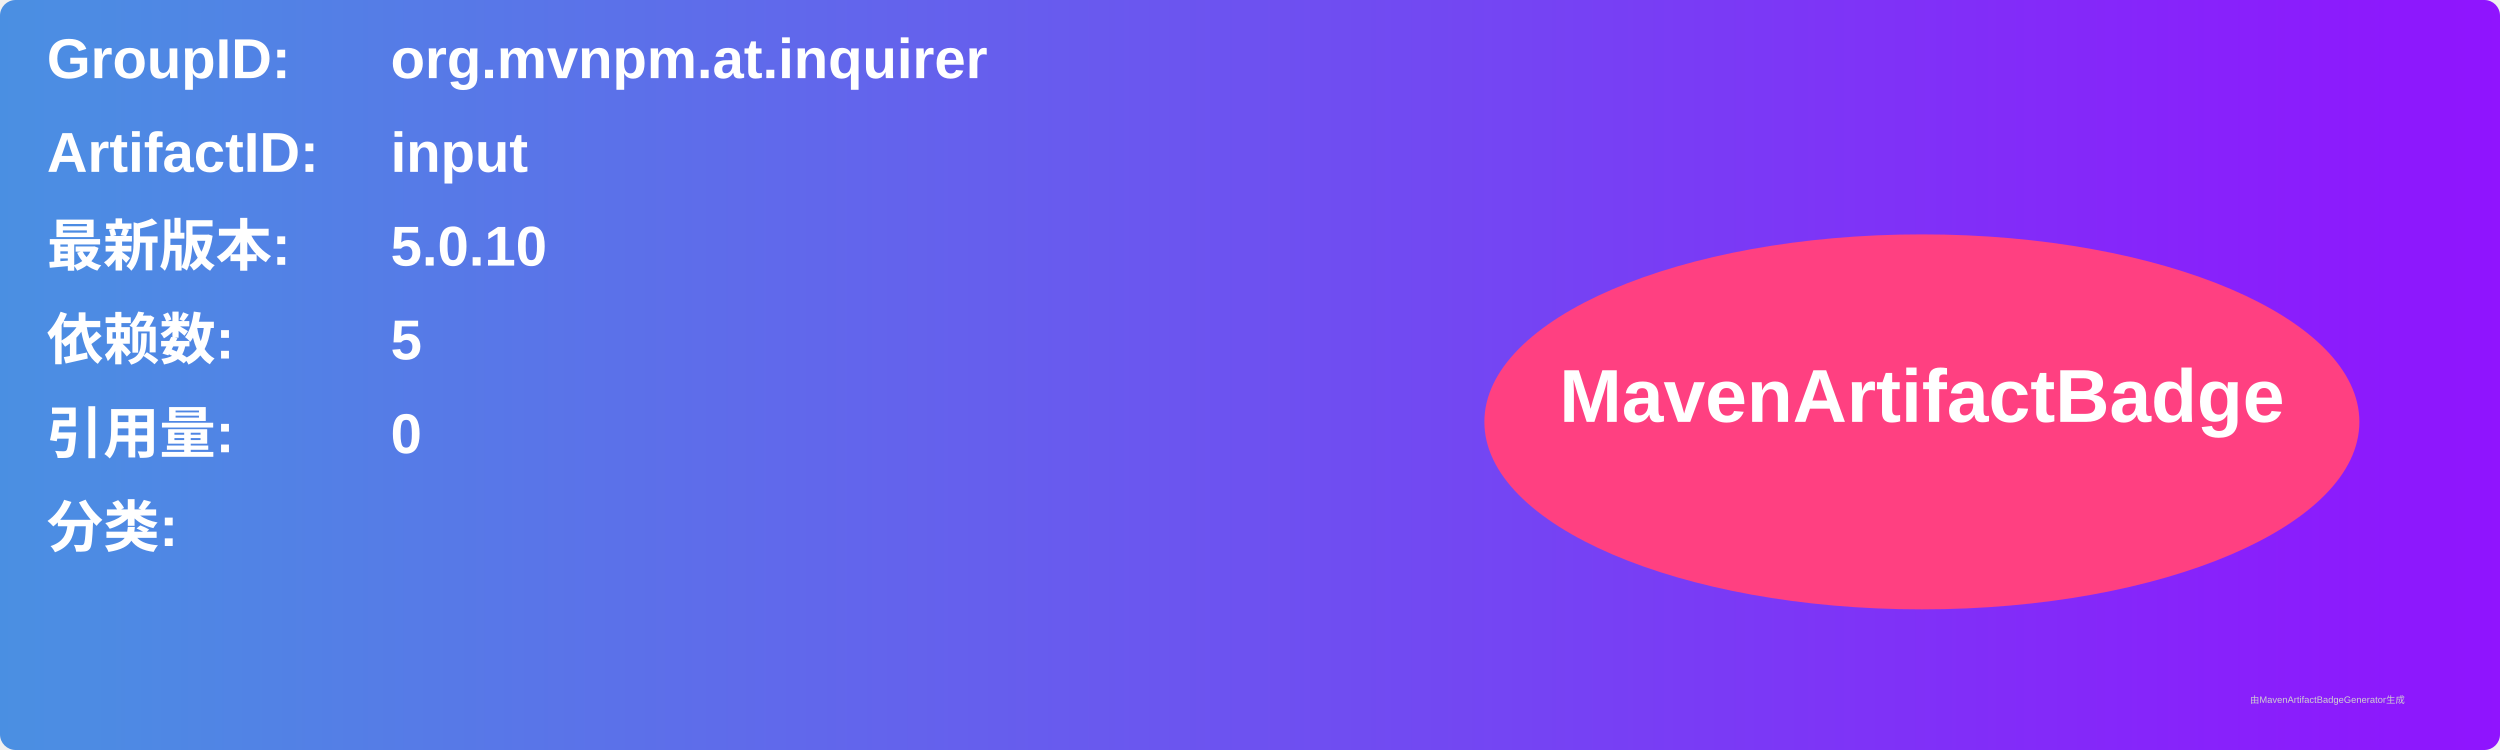
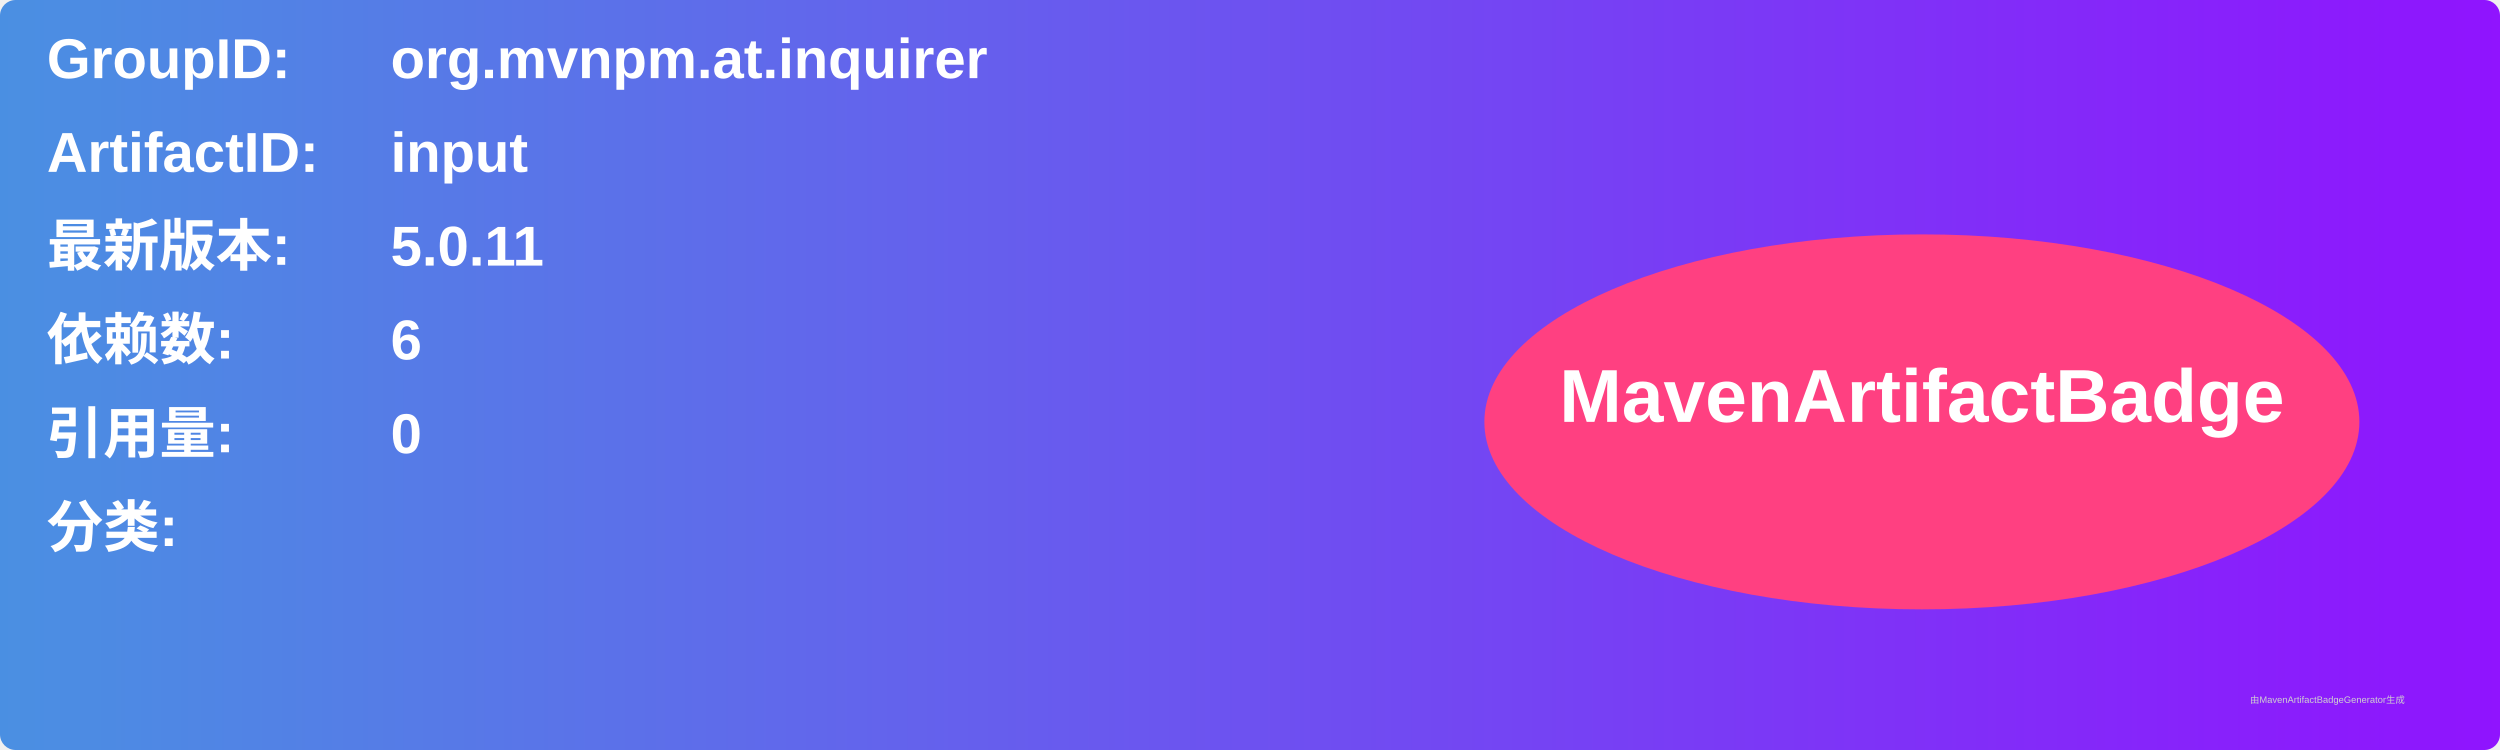
<svg xmlns="http://www.w3.org/2000/svg" width="800" height="240" viewBox="0 0 800 240">
  <linearGradient id="grad" x1="0%" y1="0%" x2="100%" y2="0%">
    <stop offset="0%" stop-color="#4a90e2" />
    <stop offset="100%" stop-color="#9013fe" />
  </linearGradient>
  <rect width="100%" height="100%" rx="5" ry="5" fill="url(#grad)" />
  <g transform="translate(15, 15)">
    <text x="0" y="10" font-family="Arial" font-size="18" fill="white" font-weight="bold" width="260">GroupID:</text>
    <text x="110" y="10" font-family="Arial" font-size="18" fill="white" font-weight="bold" width="460">org.mvnpm.at.inquirer</text>
    <text x="0" y="40" font-family="Arial" font-size="18" fill="white" font-weight="bold" width="260">ArtifactID:</text>
    <text x="110" y="40" font-family="Arial" font-size="18" fill="white" font-weight="bold" width="460">input</text>
    <text x="0" y="70" font-family="Arial" font-size="18" fill="white" font-weight="bold">最新版本:</text>
    <text x="110" y="70" font-family="Arial" font-size="18" fill="white" font-weight="bold">
-       <tspan font-weight="bold">5.0.10</tspan>
+       <tspan font-weight="bold">5.0.11</tspan>
    </text>
    <text x="0" y="100" font-family="Arial" font-size="18" fill="white" font-weight="bold">依赖数: </text>
    <text x="110" y="100" font-family="Arial" font-size="18" fill="white">
-       <tspan font-weight="bold">5</tspan>
+       <tspan font-weight="bold">6</tspan>
    </text>
    <text x="0" y="130" font-family="Arial" font-size="18" fill="white" font-weight="bold">引用量: </text>
    <text x="110" y="130" font-family="Arial" font-size="18" fill="white">
      <tspan font-weight="bold">0</tspan>
    </text>
    <text x="0" y="160" font-family="Arial" font-size="18" fill="white" font-weight="bold">分类:</text>
    <text x="10" y="190" font-family="Arial" font-size="10" fill="white">
      <tspan font-weight="bold" />
    </text>
    <ellipse cx="600" cy="120" rx="140" ry="60" fill="#ff4081" />
    <text x="600" y="120" text-anchor="middle" font-family="Arial" font-size="24" fill="white" font-weight="bold">MavenArtifactBadge</text>
  </g>
  <text x="720" y="225" font-family="Arial" font-size="3" fill="#d0d0d0">由MavenArtifactBadgeGenerator生成</text>
</svg>
